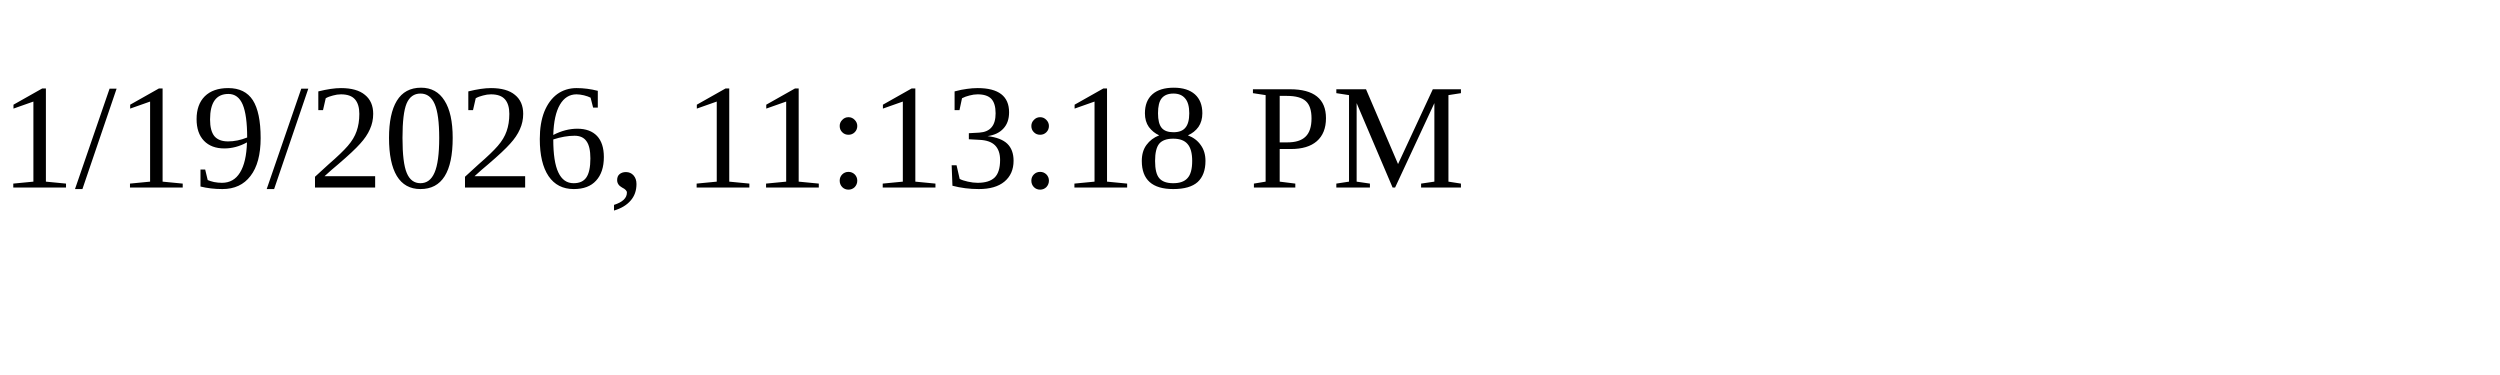
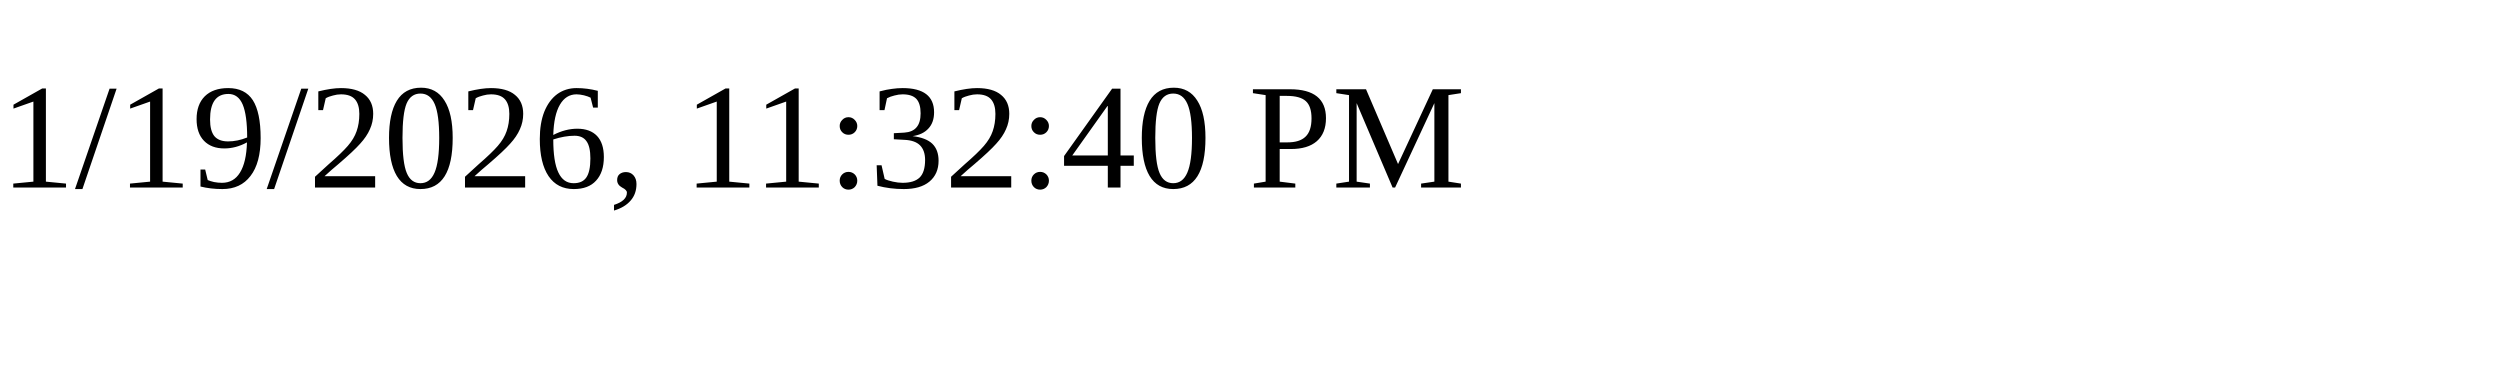
<svg xmlns="http://www.w3.org/2000/svg" height="30" width="200">
-   <text x="0" y="15">1/19/2026, 11:13:18 PM</text>
+   <text x="0" y="15">1/19/2026, 11:32:40 PM</text>
</svg>
